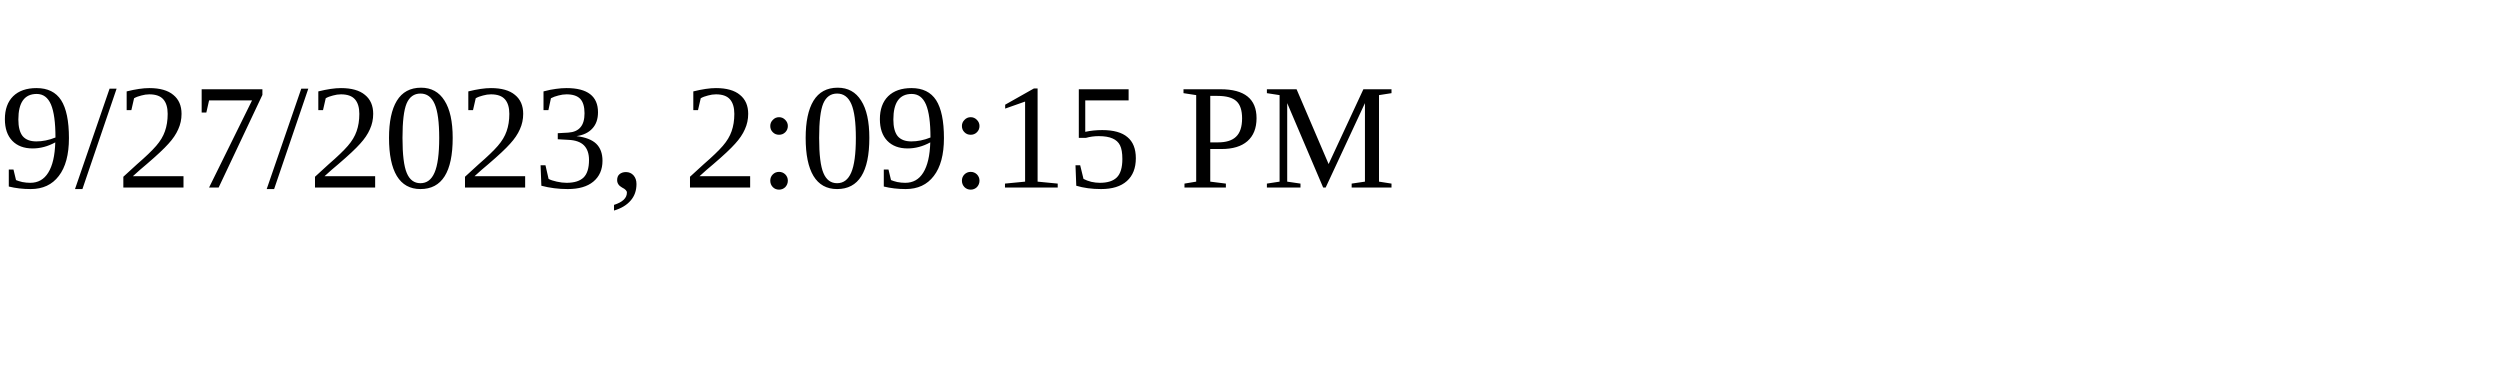
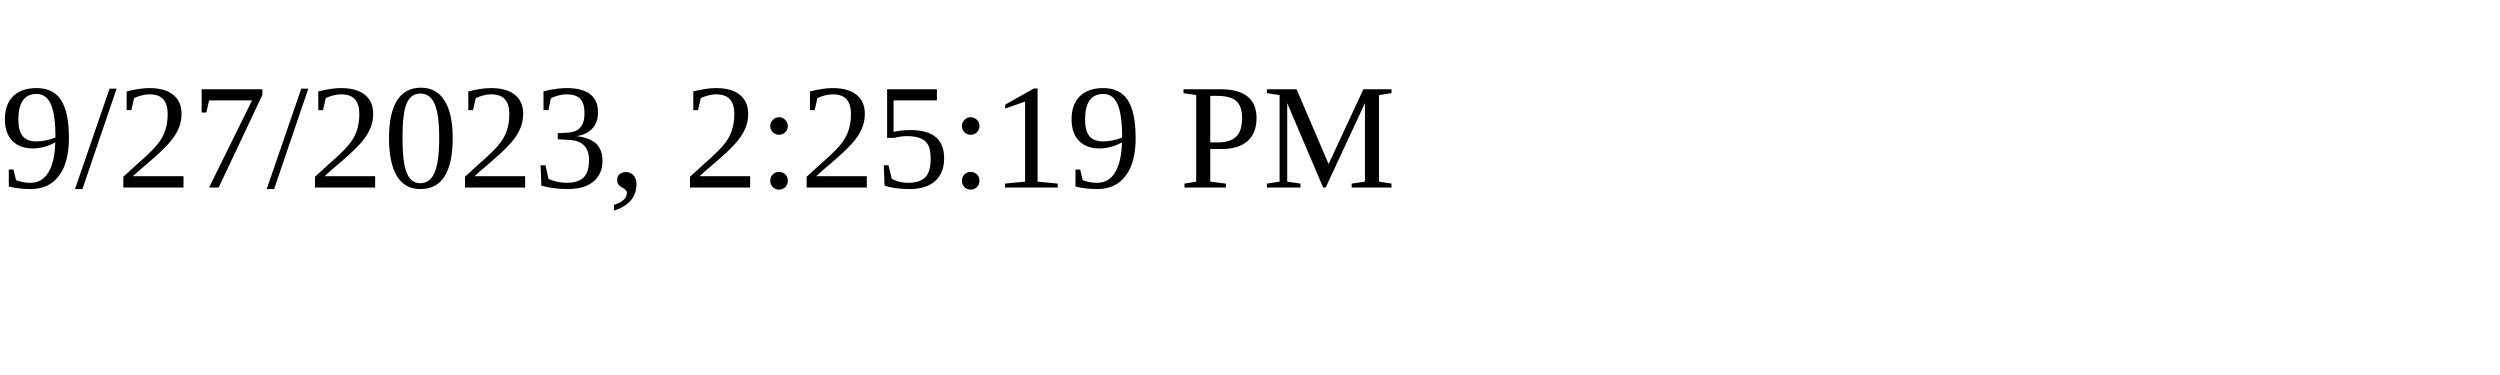
<svg xmlns="http://www.w3.org/2000/svg" height="30" width="200">
-   <text x="0" y="15">9/27/2023, 2:09:15 PM</text>
+   <text x="0" y="15">9/27/2023, 2:25:19 PM</text>
</svg>
